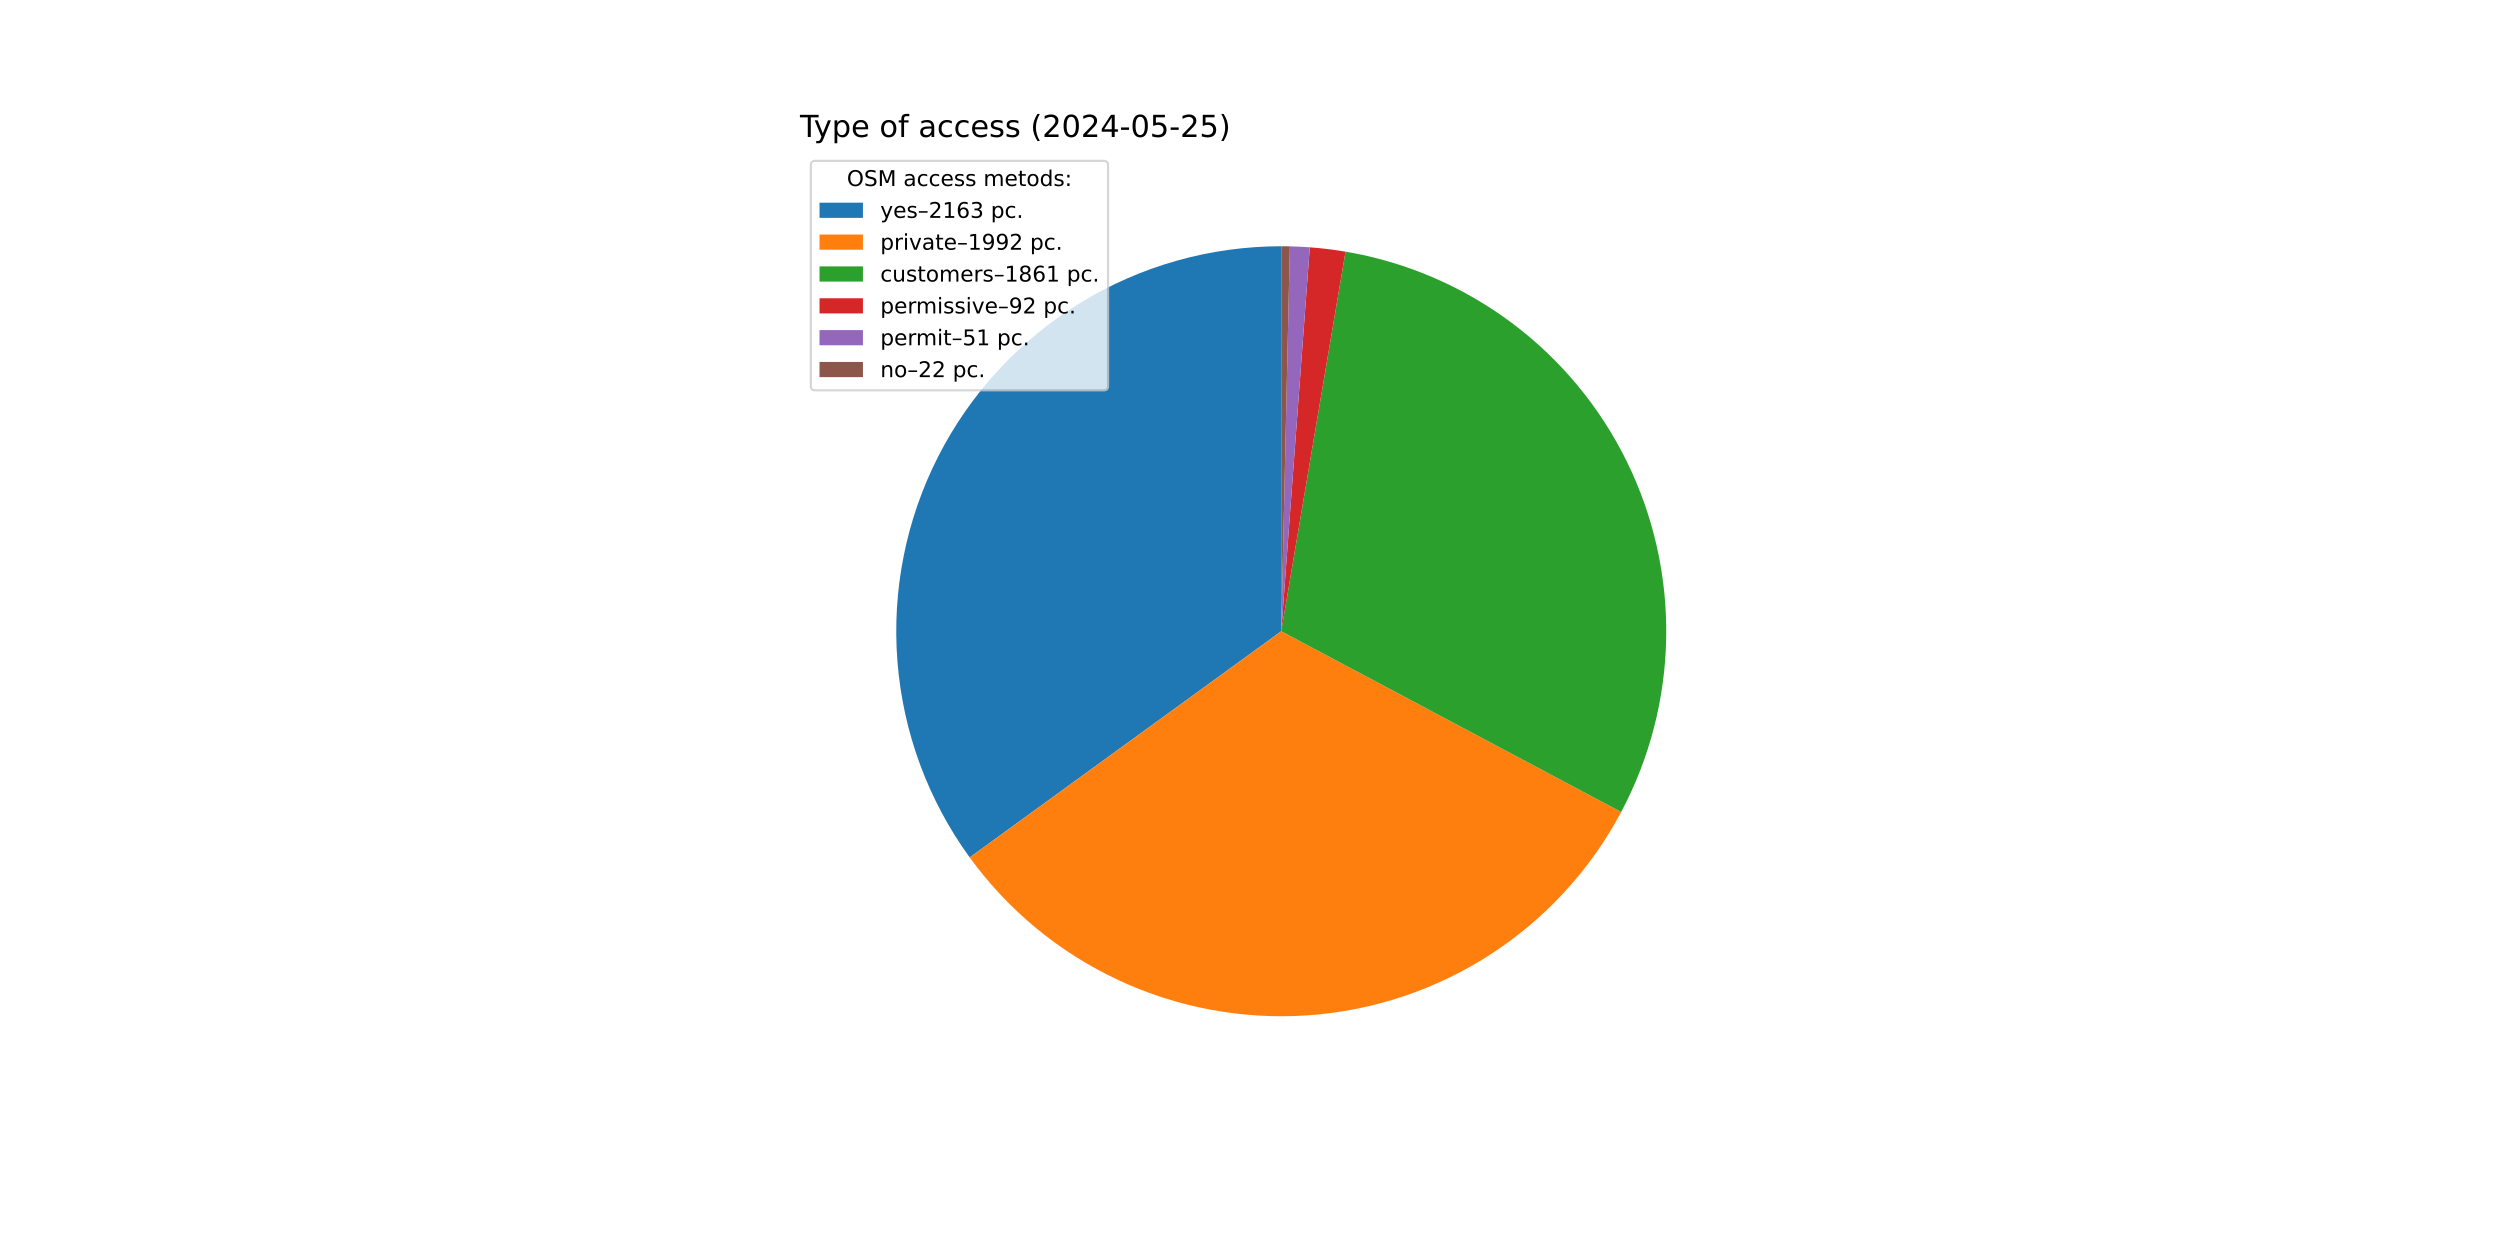
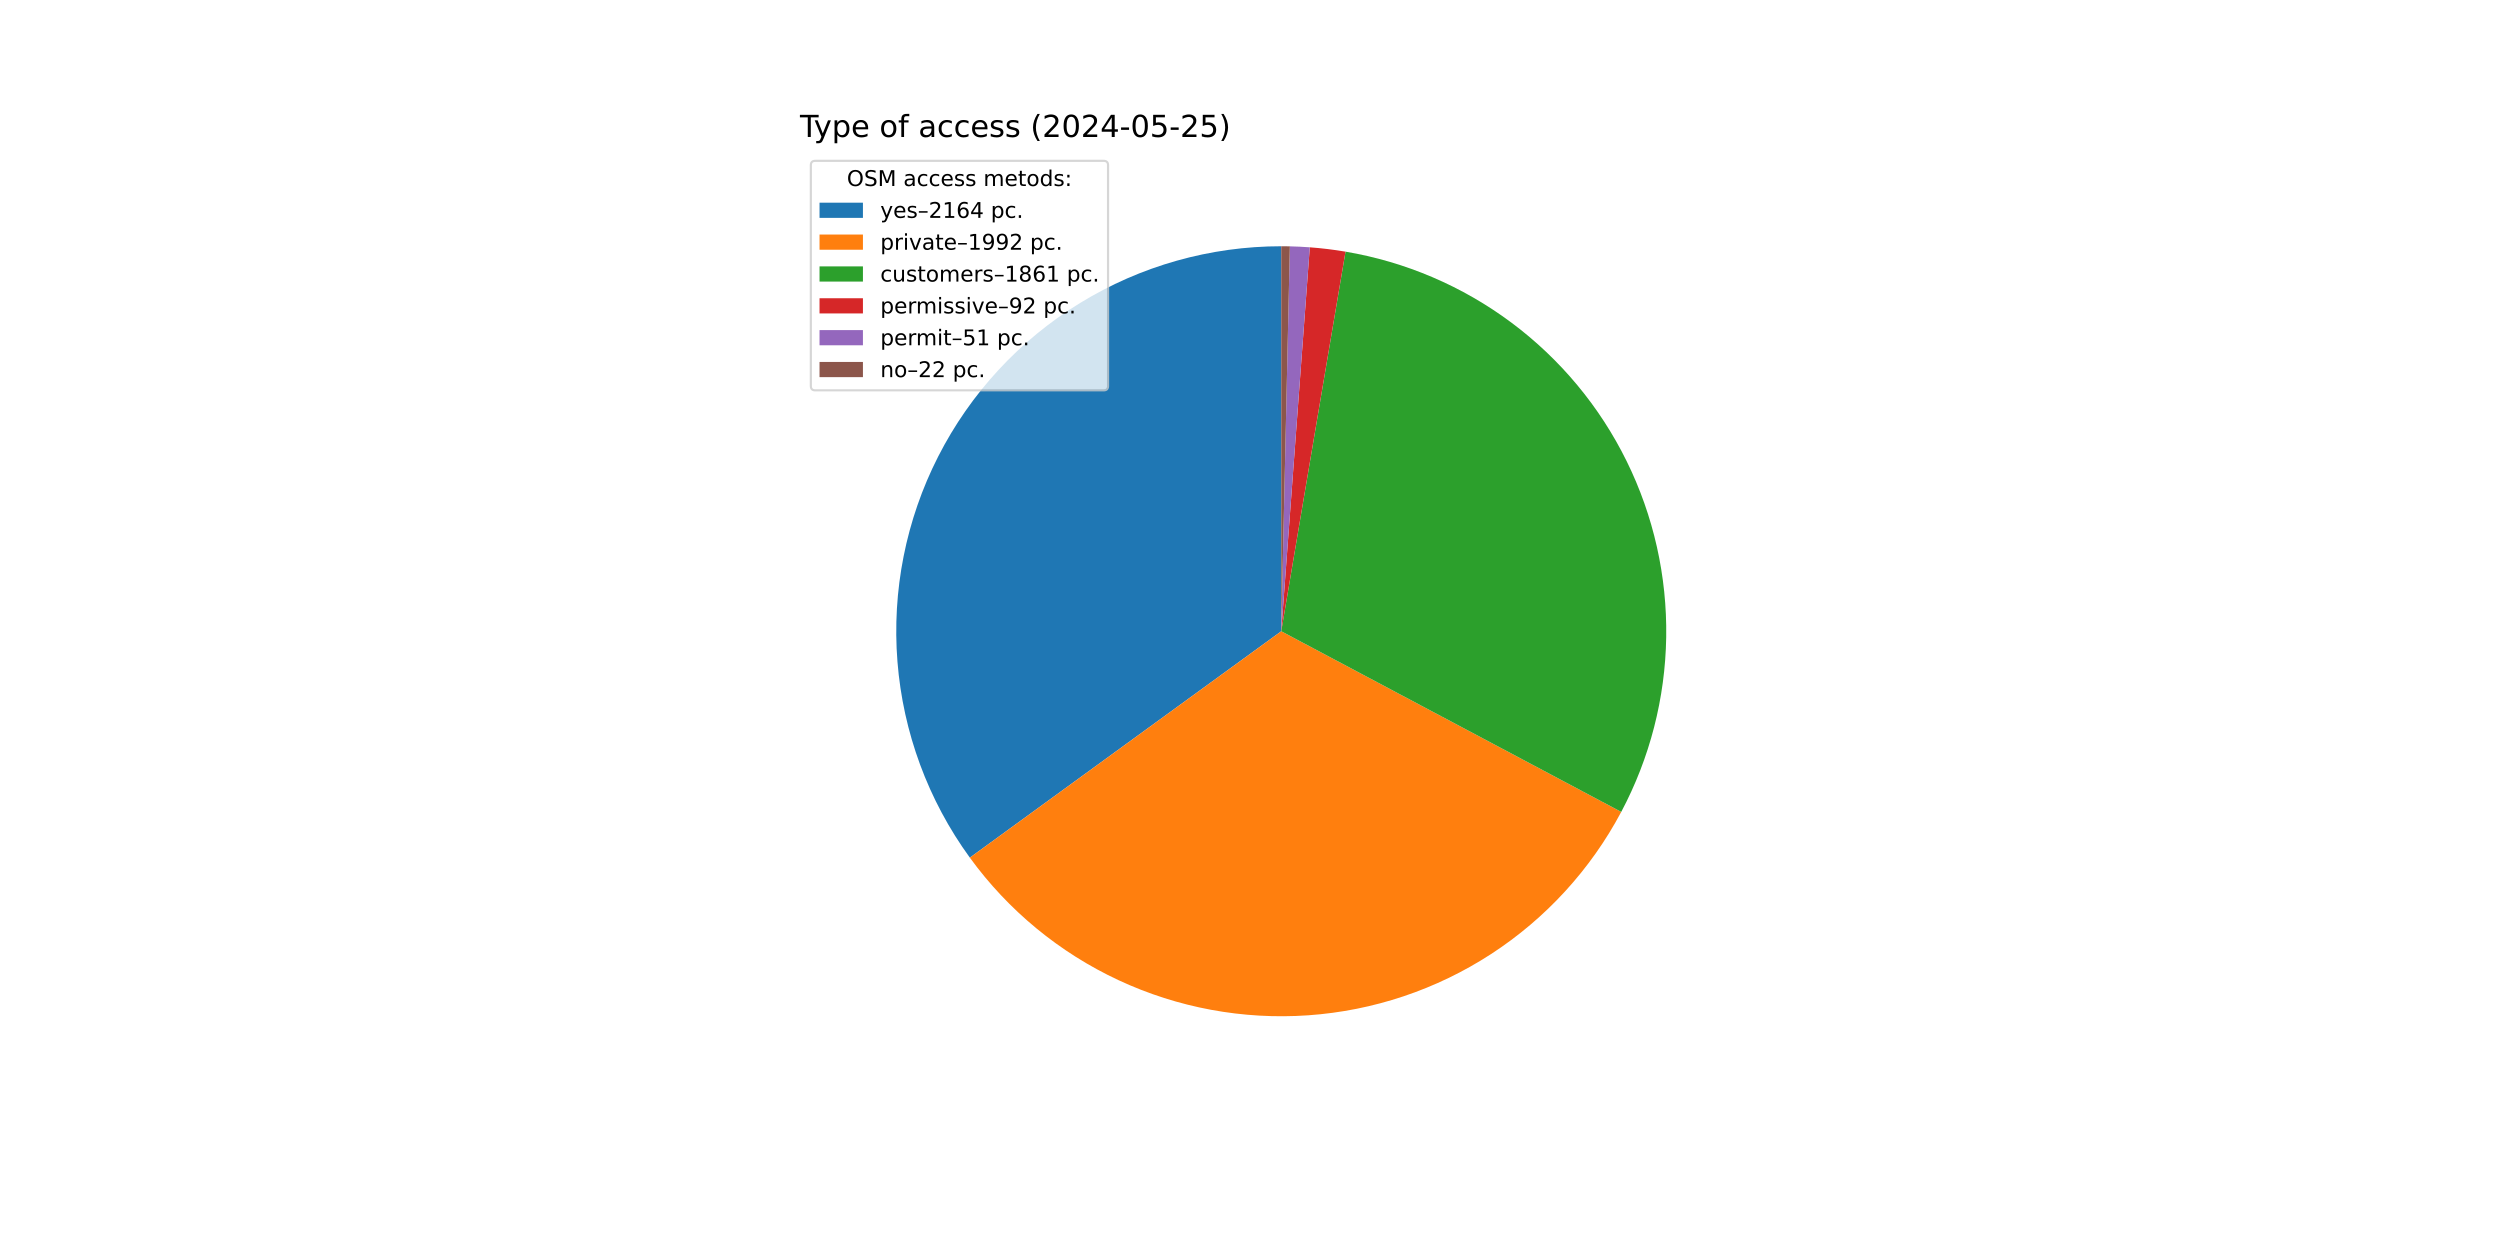
<svg xmlns="http://www.w3.org/2000/svg" xmlns:xlink="http://www.w3.org/1999/xlink" width="1152pt" height="576pt" viewBox="0 0 1152 576" version="1.1">
  <defs>
    <style type="text/css">*{stroke-linejoin: round; stroke-linecap: butt}</style>
  </defs>
  <g id="figure_1">
    <g id="patch_1">
      <path d="M 0 576  L 1152 576  L 1152 0  L 0 0  z " style="fill: #ffffff" />
    </g>
    <g id="axes_1">
      <g id="patch_2">
-         <path d="M 590.4 113.472  C 557.69 113.472 525.609 122.518 497.718 139.607  C 469.827 156.695 447.198 181.168 432.343 210.31  C 417.488 239.452 410.978 272.143 413.535 304.752  C 416.093 337.362 427.62 368.637 446.837 395.107  L 590.4 290.88  z " style="fill: #1f77b4" />
+         <path d="M 590.4 113.472  C 557.68 113.472 525.59 122.524 497.693 139.622  C 469.796 156.72 447.166 181.207 432.316 210.363  C 417.466 239.518 410.967 272.222 413.542 304.84  C 416.117 337.458 427.666 368.737 446.906 395.202  L 590.4 290.88  z " style="fill: #1f77b4" />
      </g>
      <g id="patch_3">
-         <path d="M 446.837 395.107  C 464.518 419.461 488.109 438.92 515.381 451.646  C 542.653 464.372 572.721 469.952 602.743 467.858  C 632.766 465.764 661.768 456.065 687.009 439.676  C 712.251 423.287 732.912 400.742 747.042 374.169  L 590.4 290.88  z " style="fill: #ff7f0e" />
+         <path d="M 446.906 395.202  C 464.6 419.54 488.199 438.981 515.474 451.69  C 542.749 464.398 572.815 469.96 602.831 467.852  C 632.848 465.743 661.84 456.032 687.071 439.636  C 712.302 423.239 732.951 400.69 747.069 374.117  L 590.4 290.88  z " style="fill: #ff7f0e" />
      </g>
      <g id="patch_4">
-         <path d="M 747.042 374.169  C 760.233 349.36 767.343 321.769 767.786 293.675  C 768.229 265.581 761.991 237.78 749.588 212.568  C 737.185 187.356 718.968 165.448 696.442 148.653  C 673.917 131.858 647.72 120.652 620.017 115.962  L 590.4 290.88  z " style="fill: #2ca02c" />
+         <path d="M 747.069 374.117  C 760.25 349.308 767.351 321.719 767.787 293.63  C 768.222 265.54 761.979 237.745 749.574 212.539  C 737.168 187.334 718.951 165.431 696.428 148.642  C 673.904 131.852 647.711 120.65 620.012 115.961  L 590.4 290.88  z " style="fill: #2ca02c" />
      </g>
      <g id="patch_5">
-         <path d="M 620.017 115.962  C 617.29 115.5 614.553 115.102 611.808 114.768  C 609.063 114.435 606.311 114.165 603.553 113.96  L 590.4 290.88  z " style="fill: #d62728" />
+         <path d="M 620.012 115.961  C 617.286 115.499 614.55 115.102 611.805 114.768  C 609.06 114.434 606.308 114.165 603.551 113.96  L 590.4 290.88  z " style="fill: #d62728" />
      </g>
      <g id="patch_6">
-         <path d="M 603.553 113.96  C 602.024 113.847 600.494 113.753 598.963 113.679  C 597.432 113.605 595.9 113.551 594.367 113.516  L 590.4 290.88  z " style="fill: #9467bd" />
+         <path d="M 603.551 113.96  C 602.022 113.846 600.492 113.753 598.961 113.679  C 597.431 113.605 595.899 113.551 594.367 113.516  L 590.4 290.88  z " style="fill: #9467bd" />
      </g>
      <g id="patch_7">
-         <path d="M 594.367 113.516  C 593.706 113.502 593.045 113.49 592.384 113.483  C 591.723 113.476 591.061 113.472 590.4 113.472  L 590.4 290.88  z " style="fill: #8c564b" />
+         <path d="M 594.367 113.516  C 593.706 113.502 593.044 113.49 592.383 113.483  C 591.722 113.476 591.061 113.472 590.4 113.472  L 590.4 290.88  z " style="fill: #8c564b" />
      </g>
      <g id="matplotlib.axis_1" />
      <g id="matplotlib.axis_2" />
      <g id="text_1">
        <g transform="translate(368.64 63.12) scale(0.14 -0.14)">
          <defs>
            <path id="DejaVuSans-54" d="M -19 4666  L 3928 4666  L 3928 4134  L 2272 4134  L 2272 0  L 1638 0  L 1638 4134  L -19 4134  L -19 4666  z " transform="scale(0.015625)" />
            <path id="DejaVuSans-79" d="M 2059 -325  Q 1816 -950 1584 -1140  Q 1353 -1331 966 -1331  L 506 -1331  L 506 -850  L 844 -850  Q 1081 -850 1212 -737  Q 1344 -625 1503 -206  L 1606 56  L 191 3500  L 800 3500  L 1894 763  L 2988 3500  L 3597 3500  L 2059 -325  z " transform="scale(0.015625)" />
            <path id="DejaVuSans-70" d="M 1159 525  L 1159 -1331  L 581 -1331  L 581 3500  L 1159 3500  L 1159 2969  Q 1341 3281 1617 3432  Q 1894 3584 2278 3584  Q 2916 3584 3314 3078  Q 3713 2572 3713 1747  Q 3713 922 3314 415  Q 2916 -91 2278 -91  Q 1894 -91 1617 61  Q 1341 213 1159 525  z M 3116 1747  Q 3116 2381 2855 2742  Q 2594 3103 2138 3103  Q 1681 3103 1420 2742  Q 1159 2381 1159 1747  Q 1159 1113 1420 752  Q 1681 391 2138 391  Q 2594 391 2855 752  Q 3116 1113 3116 1747  z " transform="scale(0.015625)" />
            <path id="DejaVuSans-65" d="M 3597 1894  L 3597 1613  L 953 1613  Q 991 1019 1311 708  Q 1631 397 2203 397  Q 2534 397 2845 478  Q 3156 559 3463 722  L 3463 178  Q 3153 47 2828 -22  Q 2503 -91 2169 -91  Q 1331 -91 842 396  Q 353 884 353 1716  Q 353 2575 817 3079  Q 1281 3584 2069 3584  Q 2775 3584 3186 3129  Q 3597 2675 3597 1894  z M 3022 2063  Q 3016 2534 2758 2815  Q 2500 3097 2075 3097  Q 1594 3097 1305 2825  Q 1016 2553 972 2059  L 3022 2063  z " transform="scale(0.015625)" />
            <path id="DejaVuSans-20" transform="scale(0.015625)" />
            <path id="DejaVuSans-6f" d="M 1959 3097  Q 1497 3097 1228 2736  Q 959 2375 959 1747  Q 959 1119 1226 758  Q 1494 397 1959 397  Q 2419 397 2687 759  Q 2956 1122 2956 1747  Q 2956 2369 2687 2733  Q 2419 3097 1959 3097  z M 1959 3584  Q 2709 3584 3137 3096  Q 3566 2609 3566 1747  Q 3566 888 3137 398  Q 2709 -91 1959 -91  Q 1206 -91 779 398  Q 353 888 353 1747  Q 353 2609 779 3096  Q 1206 3584 1959 3584  z " transform="scale(0.015625)" />
            <path id="DejaVuSans-66" d="M 2375 4863  L 2375 4384  L 1825 4384  Q 1516 4384 1395 4259  Q 1275 4134 1275 3809  L 1275 3500  L 2222 3500  L 2222 3053  L 1275 3053  L 1275 0  L 697 0  L 697 3053  L 147 3053  L 147 3500  L 697 3500  L 697 3744  Q 697 4328 969 4595  Q 1241 4863 1831 4863  L 2375 4863  z " transform="scale(0.015625)" />
            <path id="DejaVuSans-61" d="M 2194 1759  Q 1497 1759 1228 1600  Q 959 1441 959 1056  Q 959 750 1161 570  Q 1363 391 1709 391  Q 2188 391 2477 730  Q 2766 1069 2766 1631  L 2766 1759  L 2194 1759  z M 3341 1997  L 3341 0  L 2766 0  L 2766 531  Q 2569 213 2275 61  Q 1981 -91 1556 -91  Q 1019 -91 701 211  Q 384 513 384 1019  Q 384 1609 779 1909  Q 1175 2209 1959 2209  L 2766 2209  L 2766 2266  Q 2766 2663 2505 2880  Q 2244 3097 1772 3097  Q 1472 3097 1187 3025  Q 903 2953 641 2809  L 641 3341  Q 956 3463 1253 3523  Q 1550 3584 1831 3584  Q 2591 3584 2966 3190  Q 3341 2797 3341 1997  z " transform="scale(0.015625)" />
            <path id="DejaVuSans-63" d="M 3122 3366  L 3122 2828  Q 2878 2963 2633 3030  Q 2388 3097 2138 3097  Q 1578 3097 1268 2742  Q 959 2388 959 1747  Q 959 1106 1268 751  Q 1578 397 2138 397  Q 2388 397 2633 464  Q 2878 531 3122 666  L 3122 134  Q 2881 22 2623 -34  Q 2366 -91 2075 -91  Q 1284 -91 818 406  Q 353 903 353 1747  Q 353 2603 823 3093  Q 1294 3584 2113 3584  Q 2378 3584 2631 3529  Q 2884 3475 3122 3366  z " transform="scale(0.015625)" />
            <path id="DejaVuSans-73" d="M 2834 3397  L 2834 2853  Q 2591 2978 2328 3040  Q 2066 3103 1784 3103  Q 1356 3103 1142 2972  Q 928 2841 928 2578  Q 928 2378 1081 2264  Q 1234 2150 1697 2047  L 1894 2003  Q 2506 1872 2764 1633  Q 3022 1394 3022 966  Q 3022 478 2636 193  Q 2250 -91 1575 -91  Q 1294 -91 989 -36  Q 684 19 347 128  L 347 722  Q 666 556 975 473  Q 1284 391 1588 391  Q 1994 391 2212 530  Q 2431 669 2431 922  Q 2431 1156 2273 1281  Q 2116 1406 1581 1522  L 1381 1569  Q 847 1681 609 1914  Q 372 2147 372 2553  Q 372 3047 722 3315  Q 1072 3584 1716 3584  Q 2034 3584 2315 3537  Q 2597 3491 2834 3397  z " transform="scale(0.015625)" />
            <path id="DejaVuSans-28" d="M 1984 4856  Q 1566 4138 1362 3434  Q 1159 2731 1159 2009  Q 1159 1288 1364 580  Q 1569 -128 1984 -844  L 1484 -844  Q 1016 -109 783 600  Q 550 1309 550 2009  Q 550 2706 781 3412  Q 1013 4119 1484 4856  L 1984 4856  z " transform="scale(0.015625)" />
            <path id="DejaVuSans-32" d="M 1228 531  L 3431 531  L 3431 0  L 469 0  L 469 531  Q 828 903 1448 1529  Q 2069 2156 2228 2338  Q 2531 2678 2651 2914  Q 2772 3150 2772 3378  Q 2772 3750 2511 3984  Q 2250 4219 1831 4219  Q 1534 4219 1204 4116  Q 875 4013 500 3803  L 500 4441  Q 881 4594 1212 4672  Q 1544 4750 1819 4750  Q 2544 4750 2975 4387  Q 3406 4025 3406 3419  Q 3406 3131 3298 2873  Q 3191 2616 2906 2266  Q 2828 2175 2409 1742  Q 1991 1309 1228 531  z " transform="scale(0.015625)" />
            <path id="DejaVuSans-30" d="M 2034 4250  Q 1547 4250 1301 3770  Q 1056 3291 1056 2328  Q 1056 1369 1301 889  Q 1547 409 2034 409  Q 2525 409 2770 889  Q 3016 1369 3016 2328  Q 3016 3291 2770 3770  Q 2525 4250 2034 4250  z M 2034 4750  Q 2819 4750 3233 4129  Q 3647 3509 3647 2328  Q 3647 1150 3233 529  Q 2819 -91 2034 -91  Q 1250 -91 836 529  Q 422 1150 422 2328  Q 422 3509 836 4129  Q 1250 4750 2034 4750  z " transform="scale(0.015625)" />
            <path id="DejaVuSans-34" d="M 2419 4116  L 825 1625  L 2419 1625  L 2419 4116  z M 2253 4666  L 3047 4666  L 3047 1625  L 3713 1625  L 3713 1100  L 3047 1100  L 3047 0  L 2419 0  L 2419 1100  L 313 1100  L 313 1709  L 2253 4666  z " transform="scale(0.015625)" />
            <path id="DejaVuSans-2d" d="M 313 2009  L 1997 2009  L 1997 1497  L 313 1497  L 313 2009  z " transform="scale(0.015625)" />
            <path id="DejaVuSans-35" d="M 691 4666  L 3169 4666  L 3169 4134  L 1269 4134  L 1269 2991  Q 1406 3038 1543 3061  Q 1681 3084 1819 3084  Q 2600 3084 3056 2656  Q 3513 2228 3513 1497  Q 3513 744 3044 326  Q 2575 -91 1722 -91  Q 1428 -91 1123 -41  Q 819 9 494 109  L 494 744  Q 775 591 1075 516  Q 1375 441 1709 441  Q 2250 441 2565 725  Q 2881 1009 2881 1497  Q 2881 1984 2565 2268  Q 2250 2553 1709 2553  Q 1456 2553 1204 2497  Q 953 2441 691 2322  L 691 4666  z " transform="scale(0.015625)" />
            <path id="DejaVuSans-29" d="M 513 4856  L 1013 4856  Q 1481 4119 1714 3412  Q 1947 2706 1947 2009  Q 1947 1309 1714 600  Q 1481 -109 1013 -844  L 513 -844  Q 928 -128 1133 580  Q 1338 1288 1338 2009  Q 1338 2731 1133 3434  Q 928 4138 513 4856  z " transform="scale(0.015625)" />
          </defs>
          <use xlink:href="#DejaVuSans-54" />
          <use xlink:href="#DejaVuSans-79" x="45.459" />
          <use xlink:href="#DejaVuSans-70" x="104.639" />
          <use xlink:href="#DejaVuSans-65" x="168.115" />
          <use xlink:href="#DejaVuSans-20" x="229.639" />
          <use xlink:href="#DejaVuSans-6f" x="261.426" />
          <use xlink:href="#DejaVuSans-66" x="322.607" />
          <use xlink:href="#DejaVuSans-20" x="357.812" />
          <use xlink:href="#DejaVuSans-61" x="389.6" />
          <use xlink:href="#DejaVuSans-63" x="450.879" />
          <use xlink:href="#DejaVuSans-63" x="505.859" />
          <use xlink:href="#DejaVuSans-65" x="560.84" />
          <use xlink:href="#DejaVuSans-73" x="622.363" />
          <use xlink:href="#DejaVuSans-73" x="674.463" />
          <use xlink:href="#DejaVuSans-20" x="726.562" />
          <use xlink:href="#DejaVuSans-28" x="758.35" />
          <use xlink:href="#DejaVuSans-32" x="797.363" />
          <use xlink:href="#DejaVuSans-30" x="860.986" />
          <use xlink:href="#DejaVuSans-32" x="924.609" />
          <use xlink:href="#DejaVuSans-34" x="988.232" />
          <use xlink:href="#DejaVuSans-2d" x="1051.855" />
          <use xlink:href="#DejaVuSans-30" x="1087.939" />
          <use xlink:href="#DejaVuSans-35" x="1151.562" />
          <use xlink:href="#DejaVuSans-2d" x="1215.186" />
          <use xlink:href="#DejaVuSans-32" x="1251.27" />
          <use xlink:href="#DejaVuSans-35" x="1314.893" />
          <use xlink:href="#DejaVuSans-29" x="1378.516" />
        </g>
      </g>
      <g id="legend_1">
        <g id="patch_8">
          <path d="M 375.64 179.867  L 508.592 179.867  Q 510.592 179.867 510.592 177.867  L 510.592 76.12  Q 510.592 74.12 508.592 74.12  L 375.64 74.12  Q 373.64 74.12 373.64 76.12  L 373.64 177.867  Q 373.64 179.867 375.64 179.867  z " style="fill: #ffffff; opacity: 0.8; stroke: #cccccc; stroke-linejoin: miter" />
        </g>
        <g id="text_2">
          <g transform="translate(390.2353 85.71844) scale(0.1 -0.1)">
            <defs>
              <path id="DejaVuSans-4f" d="M 2522 4238  Q 1834 4238 1429 3725  Q 1025 3213 1025 2328  Q 1025 1447 1429 934  Q 1834 422 2522 422  Q 3209 422 3611 934  Q 4013 1447 4013 2328  Q 4013 3213 3611 3725  Q 3209 4238 2522 4238  z M 2522 4750  Q 3503 4750 4090 4092  Q 4678 3434 4678 2328  Q 4678 1225 4090 567  Q 3503 -91 2522 -91  Q 1538 -91 948 565  Q 359 1222 359 2328  Q 359 3434 948 4092  Q 1538 4750 2522 4750  z " transform="scale(0.015625)" />
              <path id="DejaVuSans-53" d="M 3425 4513  L 3425 3897  Q 3066 4069 2747 4153  Q 2428 4238 2131 4238  Q 1616 4238 1336 4038  Q 1056 3838 1056 3469  Q 1056 3159 1242 3001  Q 1428 2844 1947 2747  L 2328 2669  Q 3034 2534 3370 2195  Q 3706 1856 3706 1288  Q 3706 609 3251 259  Q 2797 -91 1919 -91  Q 1588 -91 1214 -16  Q 841 59 441 206  L 441 856  Q 825 641 1194 531  Q 1563 422 1919 422  Q 2459 422 2753 634  Q 3047 847 3047 1241  Q 3047 1584 2836 1778  Q 2625 1972 2144 2069  L 1759 2144  Q 1053 2284 737 2584  Q 422 2884 422 3419  Q 422 4038 858 4394  Q 1294 4750 2059 4750  Q 2388 4750 2728 4690  Q 3069 4631 3425 4513  z " transform="scale(0.015625)" />
              <path id="DejaVuSans-4d" d="M 628 4666  L 1569 4666  L 2759 1491  L 3956 4666  L 4897 4666  L 4897 0  L 4281 0  L 4281 4097  L 3078 897  L 2444 897  L 1241 4097  L 1241 0  L 628 0  L 628 4666  z " transform="scale(0.015625)" />
              <path id="DejaVuSans-6d" d="M 3328 2828  Q 3544 3216 3844 3400  Q 4144 3584 4550 3584  Q 5097 3584 5394 3201  Q 5691 2819 5691 2113  L 5691 0  L 5113 0  L 5113 2094  Q 5113 2597 4934 2840  Q 4756 3084 4391 3084  Q 3944 3084 3684 2787  Q 3425 2491 3425 1978  L 3425 0  L 2847 0  L 2847 2094  Q 2847 2600 2669 2842  Q 2491 3084 2119 3084  Q 1678 3084 1418 2786  Q 1159 2488 1159 1978  L 1159 0  L 581 0  L 581 3500  L 1159 3500  L 1159 2956  Q 1356 3278 1631 3431  Q 1906 3584 2284 3584  Q 2666 3584 2933 3390  Q 3200 3197 3328 2828  z " transform="scale(0.015625)" />
              <path id="DejaVuSans-74" d="M 1172 4494  L 1172 3500  L 2356 3500  L 2356 3053  L 1172 3053  L 1172 1153  Q 1172 725 1289 603  Q 1406 481 1766 481  L 2356 481  L 2356 0  L 1766 0  Q 1100 0 847 248  Q 594 497 594 1153  L 594 3053  L 172 3053  L 172 3500  L 594 3500  L 594 4494  L 1172 4494  z " transform="scale(0.015625)" />
              <path id="DejaVuSans-64" d="M 2906 2969  L 2906 4863  L 3481 4863  L 3481 0  L 2906 0  L 2906 525  Q 2725 213 2448 61  Q 2172 -91 1784 -91  Q 1150 -91 751 415  Q 353 922 353 1747  Q 353 2572 751 3078  Q 1150 3584 1784 3584  Q 2172 3584 2448 3432  Q 2725 3281 2906 2969  z M 947 1747  Q 947 1113 1208 752  Q 1469 391 1925 391  Q 2381 391 2643 752  Q 2906 1113 2906 1747  Q 2906 2381 2643 2742  Q 2381 3103 1925 3103  Q 1469 3103 1208 2742  Q 947 2381 947 1747  z " transform="scale(0.015625)" />
              <path id="DejaVuSans-3a" d="M 750 794  L 1409 794  L 1409 0  L 750 0  L 750 794  z M 750 3309  L 1409 3309  L 1409 2516  L 750 2516  L 750 3309  z " transform="scale(0.015625)" />
            </defs>
            <use xlink:href="#DejaVuSans-4f" />
            <use xlink:href="#DejaVuSans-53" x="78.711" />
            <use xlink:href="#DejaVuSans-4d" x="142.188" />
            <use xlink:href="#DejaVuSans-20" x="228.467" />
            <use xlink:href="#DejaVuSans-61" x="260.254" />
            <use xlink:href="#DejaVuSans-63" x="321.533" />
            <use xlink:href="#DejaVuSans-63" x="376.514" />
            <use xlink:href="#DejaVuSans-65" x="431.494" />
            <use xlink:href="#DejaVuSans-73" x="493.018" />
            <use xlink:href="#DejaVuSans-73" x="545.117" />
            <use xlink:href="#DejaVuSans-20" x="597.217" />
            <use xlink:href="#DejaVuSans-6d" x="629.004" />
            <use xlink:href="#DejaVuSans-65" x="726.416" />
            <use xlink:href="#DejaVuSans-74" x="787.939" />
            <use xlink:href="#DejaVuSans-6f" x="827.148" />
            <use xlink:href="#DejaVuSans-64" x="888.33" />
            <use xlink:href="#DejaVuSans-73" x="951.807" />
            <use xlink:href="#DejaVuSans-3a" x="1003.906" />
          </g>
        </g>
        <g id="patch_9">
          <path d="M 377.64 100.397  L 397.64 100.397  L 397.64 93.397  L 377.64 93.397  z " style="fill: #1f77b4" />
        </g>
        <g id="text_3">
          <g transform="translate(405.64 100.3966) scale(0.1 -0.1)">
            <defs>
              <path id="DejaVuSans-2013" d="M 313 1978  L 2888 1978  L 2888 1528  L 313 1528  L 313 1978  z " transform="scale(0.015625)" />
              <path id="DejaVuSans-31" d="M 794 531  L 1825 531  L 1825 4091  L 703 3866  L 703 4441  L 1819 4666  L 2450 4666  L 2450 531  L 3481 531  L 3481 0  L 794 0  L 794 531  z " transform="scale(0.015625)" />
              <path id="DejaVuSans-36" d="M 2113 2584  Q 1688 2584 1439 2293  Q 1191 2003 1191 1497  Q 1191 994 1439 701  Q 1688 409 2113 409  Q 2538 409 2786 701  Q 3034 994 3034 1497  Q 3034 2003 2786 2293  Q 2538 2584 2113 2584  z M 3366 4563  L 3366 3988  Q 3128 4100 2886 4159  Q 2644 4219 2406 4219  Q 1781 4219 1451 3797  Q 1122 3375 1075 2522  Q 1259 2794 1537 2939  Q 1816 3084 2150 3084  Q 2853 3084 3261 2657  Q 3669 2231 3669 1497  Q 3669 778 3244 343  Q 2819 -91 2113 -91  Q 1303 -91 875 529  Q 447 1150 447 2328  Q 447 3434 972 4092  Q 1497 4750 2381 4750  Q 2619 4750 2861 4703  Q 3103 4656 3366 4563  z " transform="scale(0.015625)" />
-               <path id="DejaVuSans-33" d="M 2597 2516  Q 3050 2419 3304 2112  Q 3559 1806 3559 1356  Q 3559 666 3084 287  Q 2609 -91 1734 -91  Q 1441 -91 1130 -33  Q 819 25 488 141  L 488 750  Q 750 597 1062 519  Q 1375 441 1716 441  Q 2309 441 2620 675  Q 2931 909 2931 1356  Q 2931 1769 2642 2001  Q 2353 2234 1838 2234  L 1294 2234  L 1294 2753  L 1863 2753  Q 2328 2753 2575 2939  Q 2822 3125 2822 3475  Q 2822 3834 2567 4026  Q 2313 4219 1838 4219  Q 1578 4219 1281 4162  Q 984 4106 628 3988  L 628 4550  Q 988 4650 1302 4700  Q 1616 4750 1894 4750  Q 2613 4750 3031 4423  Q 3450 4097 3450 3541  Q 3450 3153 3228 2886  Q 3006 2619 2597 2516  z " transform="scale(0.015625)" />
              <path id="DejaVuSans-2e" d="M 684 794  L 1344 794  L 1344 0  L 684 0  L 684 794  z " transform="scale(0.015625)" />
            </defs>
            <use xlink:href="#DejaVuSans-79" />
            <use xlink:href="#DejaVuSans-65" x="59.18" />
            <use xlink:href="#DejaVuSans-73" x="120.703" />
            <use xlink:href="#DejaVuSans-2013" x="172.803" />
            <use xlink:href="#DejaVuSans-32" x="222.803" />
            <use xlink:href="#DejaVuSans-31" x="286.426" />
            <use xlink:href="#DejaVuSans-36" x="350.049" />
-             <use xlink:href="#DejaVuSans-33" x="413.672" />
+             <use xlink:href="#DejaVuSans-34" x="413.672" />
            <use xlink:href="#DejaVuSans-20" x="477.295" />
            <use xlink:href="#DejaVuSans-70" x="509.082" />
            <use xlink:href="#DejaVuSans-63" x="572.559" />
            <use xlink:href="#DejaVuSans-2e" x="627.539" />
          </g>
        </g>
        <g id="patch_10">
          <path d="M 377.64 115.075  L 397.64 115.075  L 397.64 108.075  L 377.64 108.075  z " style="fill: #ff7f0e" />
        </g>
        <g id="text_4">
          <g transform="translate(405.64 115.0747) scale(0.1 -0.1)">
            <defs>
              <path id="DejaVuSans-72" d="M 2631 2963  Q 2534 3019 2420 3045  Q 2306 3072 2169 3072  Q 1681 3072 1420 2755  Q 1159 2438 1159 1844  L 1159 0  L 581 0  L 581 3500  L 1159 3500  L 1159 2956  Q 1341 3275 1631 3429  Q 1922 3584 2338 3584  Q 2397 3584 2469 3576  Q 2541 3569 2628 3553  L 2631 2963  z " transform="scale(0.015625)" />
              <path id="DejaVuSans-69" d="M 603 3500  L 1178 3500  L 1178 0  L 603 0  L 603 3500  z M 603 4863  L 1178 4863  L 1178 4134  L 603 4134  L 603 4863  z " transform="scale(0.015625)" />
              <path id="DejaVuSans-76" d="M 191 3500  L 800 3500  L 1894 563  L 2988 3500  L 3597 3500  L 2284 0  L 1503 0  L 191 3500  z " transform="scale(0.015625)" />
              <path id="DejaVuSans-39" d="M 703 97  L 703 672  Q 941 559 1184 500  Q 1428 441 1663 441  Q 2288 441 2617 861  Q 2947 1281 2994 2138  Q 2813 1869 2534 1725  Q 2256 1581 1919 1581  Q 1219 1581 811 2004  Q 403 2428 403 3163  Q 403 3881 828 4315  Q 1253 4750 1959 4750  Q 2769 4750 3195 4129  Q 3622 3509 3622 2328  Q 3622 1225 3098 567  Q 2575 -91 1691 -91  Q 1453 -91 1209 -44  Q 966 3 703 97  z M 1959 2075  Q 2384 2075 2632 2365  Q 2881 2656 2881 3163  Q 2881 3666 2632 3958  Q 2384 4250 1959 4250  Q 1534 4250 1286 3958  Q 1038 3666 1038 3163  Q 1038 2656 1286 2365  Q 1534 2075 1959 2075  z " transform="scale(0.015625)" />
            </defs>
            <use xlink:href="#DejaVuSans-70" />
            <use xlink:href="#DejaVuSans-72" x="63.477" />
            <use xlink:href="#DejaVuSans-69" x="104.59" />
            <use xlink:href="#DejaVuSans-76" x="132.373" />
            <use xlink:href="#DejaVuSans-61" x="191.553" />
            <use xlink:href="#DejaVuSans-74" x="252.832" />
            <use xlink:href="#DejaVuSans-65" x="292.041" />
            <use xlink:href="#DejaVuSans-2013" x="353.564" />
            <use xlink:href="#DejaVuSans-31" x="403.564" />
            <use xlink:href="#DejaVuSans-39" x="467.188" />
            <use xlink:href="#DejaVuSans-39" x="530.811" />
            <use xlink:href="#DejaVuSans-32" x="594.434" />
            <use xlink:href="#DejaVuSans-20" x="658.057" />
            <use xlink:href="#DejaVuSans-70" x="689.844" />
            <use xlink:href="#DejaVuSans-63" x="753.32" />
            <use xlink:href="#DejaVuSans-2e" x="808.301" />
          </g>
        </g>
        <g id="patch_11">
          <path d="M 377.64 129.753  L 397.64 129.753  L 397.64 122.753  L 377.64 122.753  z " style="fill: #2ca02c" />
        </g>
        <g id="text_5">
          <g transform="translate(405.64 129.7528) scale(0.1 -0.1)">
            <defs>
              <path id="DejaVuSans-75" d="M 544 1381  L 544 3500  L 1119 3500  L 1119 1403  Q 1119 906 1312 657  Q 1506 409 1894 409  Q 2359 409 2629 706  Q 2900 1003 2900 1516  L 2900 3500  L 3475 3500  L 3475 0  L 2900 0  L 2900 538  Q 2691 219 2414 64  Q 2138 -91 1772 -91  Q 1169 -91 856 284  Q 544 659 544 1381  z M 1991 3584  L 1991 3584  z " transform="scale(0.015625)" />
              <path id="DejaVuSans-38" d="M 2034 2216  Q 1584 2216 1326 1975  Q 1069 1734 1069 1313  Q 1069 891 1326 650  Q 1584 409 2034 409  Q 2484 409 2743 651  Q 3003 894 3003 1313  Q 3003 1734 2745 1975  Q 2488 2216 2034 2216  z M 1403 2484  Q 997 2584 770 2862  Q 544 3141 544 3541  Q 544 4100 942 4425  Q 1341 4750 2034 4750  Q 2731 4750 3128 4425  Q 3525 4100 3525 3541  Q 3525 3141 3298 2862  Q 3072 2584 2669 2484  Q 3125 2378 3379 2068  Q 3634 1759 3634 1313  Q 3634 634 3220 271  Q 2806 -91 2034 -91  Q 1263 -91 848 271  Q 434 634 434 1313  Q 434 1759 690 2068  Q 947 2378 1403 2484  z M 1172 3481  Q 1172 3119 1398 2916  Q 1625 2713 2034 2713  Q 2441 2713 2670 2916  Q 2900 3119 2900 3481  Q 2900 3844 2670 4047  Q 2441 4250 2034 4250  Q 1625 4250 1398 4047  Q 1172 3844 1172 3481  z " transform="scale(0.015625)" />
            </defs>
            <use xlink:href="#DejaVuSans-63" />
            <use xlink:href="#DejaVuSans-75" x="54.98" />
            <use xlink:href="#DejaVuSans-73" x="118.359" />
            <use xlink:href="#DejaVuSans-74" x="170.459" />
            <use xlink:href="#DejaVuSans-6f" x="209.668" />
            <use xlink:href="#DejaVuSans-6d" x="270.85" />
            <use xlink:href="#DejaVuSans-65" x="368.262" />
            <use xlink:href="#DejaVuSans-72" x="429.785" />
            <use xlink:href="#DejaVuSans-73" x="470.898" />
            <use xlink:href="#DejaVuSans-2013" x="522.998" />
            <use xlink:href="#DejaVuSans-31" x="572.998" />
            <use xlink:href="#DejaVuSans-38" x="636.621" />
            <use xlink:href="#DejaVuSans-36" x="700.244" />
            <use xlink:href="#DejaVuSans-31" x="763.867" />
            <use xlink:href="#DejaVuSans-20" x="827.49" />
            <use xlink:href="#DejaVuSans-70" x="859.277" />
            <use xlink:href="#DejaVuSans-63" x="922.754" />
            <use xlink:href="#DejaVuSans-2e" x="977.734" />
          </g>
        </g>
        <g id="patch_12">
          <path d="M 377.64 144.431  L 397.64 144.431  L 397.64 137.431  L 377.64 137.431  z " style="fill: #d62728" />
        </g>
        <g id="text_6">
          <g transform="translate(405.64 144.4309) scale(0.1 -0.1)">
            <use xlink:href="#DejaVuSans-70" />
            <use xlink:href="#DejaVuSans-65" x="63.477" />
            <use xlink:href="#DejaVuSans-72" x="125" />
            <use xlink:href="#DejaVuSans-6d" x="164.363" />
            <use xlink:href="#DejaVuSans-69" x="261.775" />
            <use xlink:href="#DejaVuSans-73" x="289.559" />
            <use xlink:href="#DejaVuSans-73" x="341.658" />
            <use xlink:href="#DejaVuSans-69" x="393.758" />
            <use xlink:href="#DejaVuSans-76" x="421.541" />
            <use xlink:href="#DejaVuSans-65" x="480.721" />
            <use xlink:href="#DejaVuSans-2013" x="542.244" />
            <use xlink:href="#DejaVuSans-39" x="592.244" />
            <use xlink:href="#DejaVuSans-32" x="655.867" />
            <use xlink:href="#DejaVuSans-20" x="719.49" />
            <use xlink:href="#DejaVuSans-70" x="751.277" />
            <use xlink:href="#DejaVuSans-63" x="814.754" />
            <use xlink:href="#DejaVuSans-2e" x="869.734" />
          </g>
        </g>
        <g id="patch_13">
          <path d="M 377.64 159.109  L 397.64 159.109  L 397.64 152.109  L 377.64 152.109  z " style="fill: #9467bd" />
        </g>
        <g id="text_7">
          <g transform="translate(405.64 159.1091) scale(0.1 -0.1)">
            <use xlink:href="#DejaVuSans-70" />
            <use xlink:href="#DejaVuSans-65" x="63.477" />
            <use xlink:href="#DejaVuSans-72" x="125" />
            <use xlink:href="#DejaVuSans-6d" x="164.363" />
            <use xlink:href="#DejaVuSans-69" x="261.775" />
            <use xlink:href="#DejaVuSans-74" x="289.559" />
            <use xlink:href="#DejaVuSans-2013" x="328.768" />
            <use xlink:href="#DejaVuSans-35" x="378.768" />
            <use xlink:href="#DejaVuSans-31" x="442.391" />
            <use xlink:href="#DejaVuSans-20" x="506.014" />
            <use xlink:href="#DejaVuSans-70" x="537.801" />
            <use xlink:href="#DejaVuSans-63" x="601.277" />
            <use xlink:href="#DejaVuSans-2e" x="656.258" />
          </g>
        </g>
        <g id="patch_14">
          <path d="M 377.64 173.787  L 397.64 173.787  L 397.64 166.787  L 377.64 166.787  z " style="fill: #8c564b" />
        </g>
        <g id="text_8">
          <g transform="translate(405.64 173.7872) scale(0.1 -0.1)">
            <defs>
              <path id="DejaVuSans-6e" d="M 3513 2113  L 3513 0  L 2938 0  L 2938 2094  Q 2938 2591 2744 2837  Q 2550 3084 2163 3084  Q 1697 3084 1428 2787  Q 1159 2491 1159 1978  L 1159 0  L 581 0  L 581 3500  L 1159 3500  L 1159 2956  Q 1366 3272 1645 3428  Q 1925 3584 2291 3584  Q 2894 3584 3203 3211  Q 3513 2838 3513 2113  z " transform="scale(0.015625)" />
            </defs>
            <use xlink:href="#DejaVuSans-6e" />
            <use xlink:href="#DejaVuSans-6f" x="63.379" />
            <use xlink:href="#DejaVuSans-2013" x="124.561" />
            <use xlink:href="#DejaVuSans-32" x="174.561" />
            <use xlink:href="#DejaVuSans-32" x="238.184" />
            <use xlink:href="#DejaVuSans-20" x="301.807" />
            <use xlink:href="#DejaVuSans-70" x="333.594" />
            <use xlink:href="#DejaVuSans-63" x="397.07" />
            <use xlink:href="#DejaVuSans-2e" x="452.051" />
          </g>
        </g>
      </g>
    </g>
  </g>
</svg>
